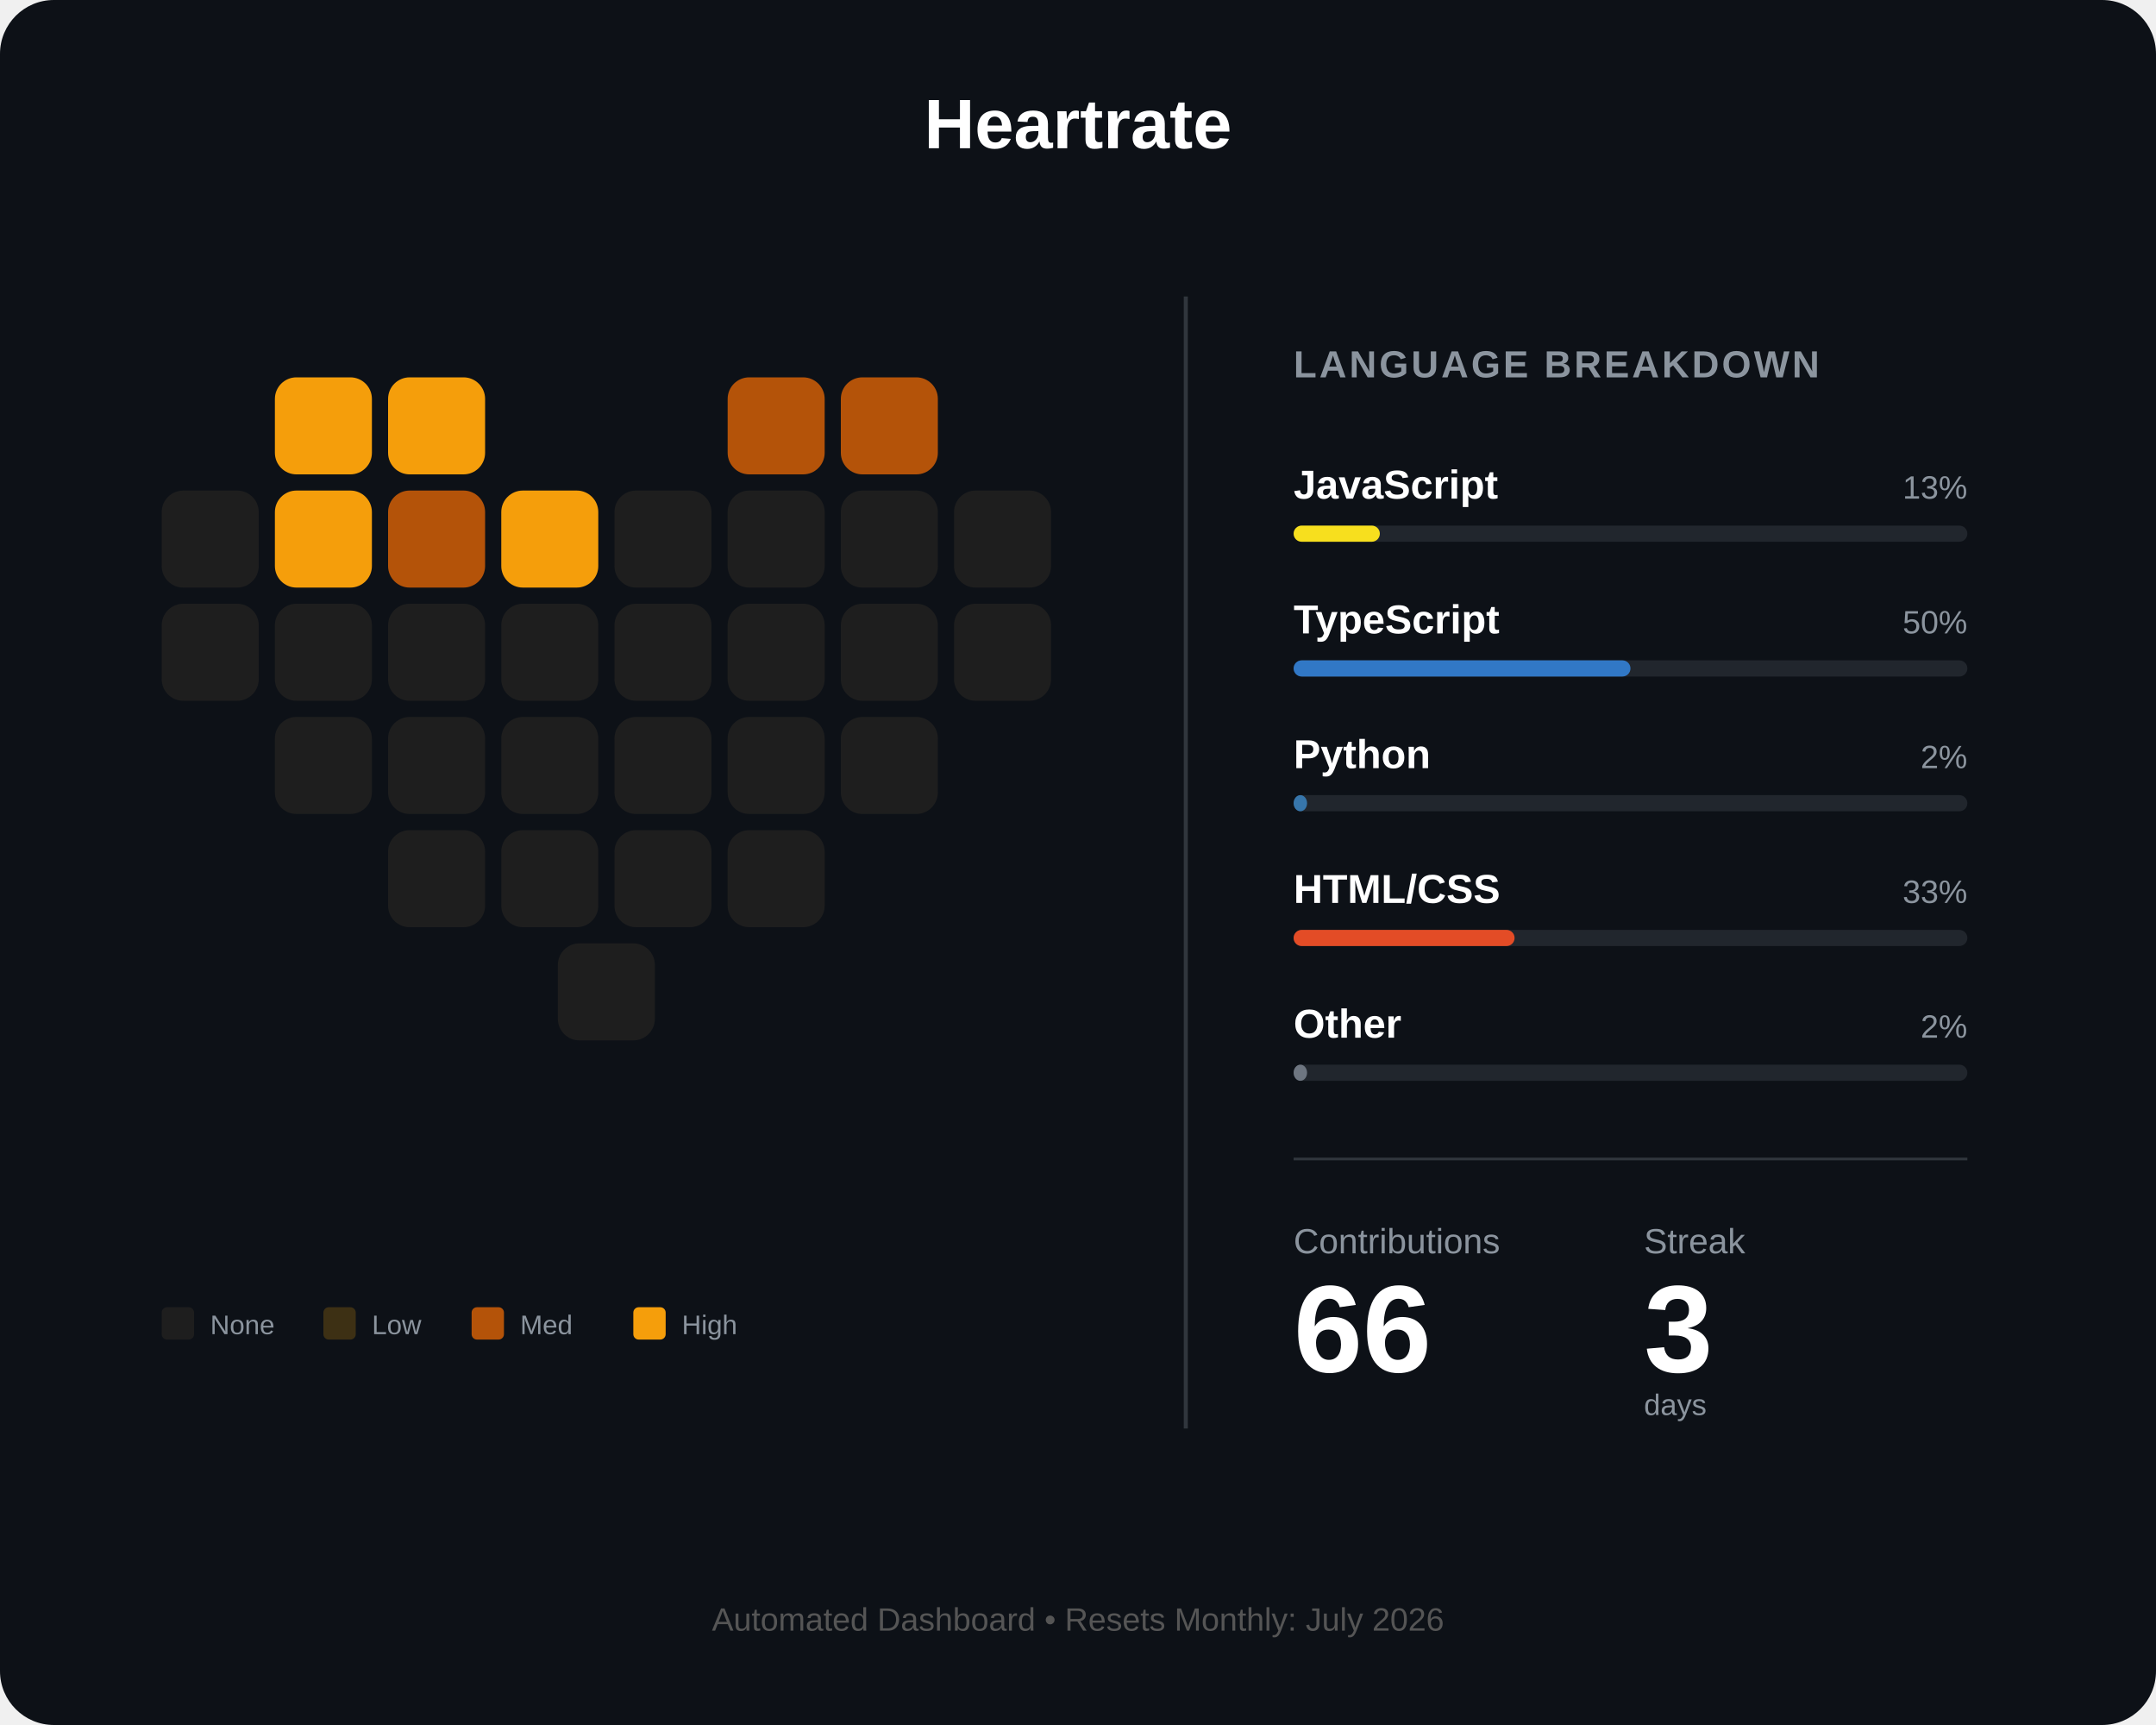
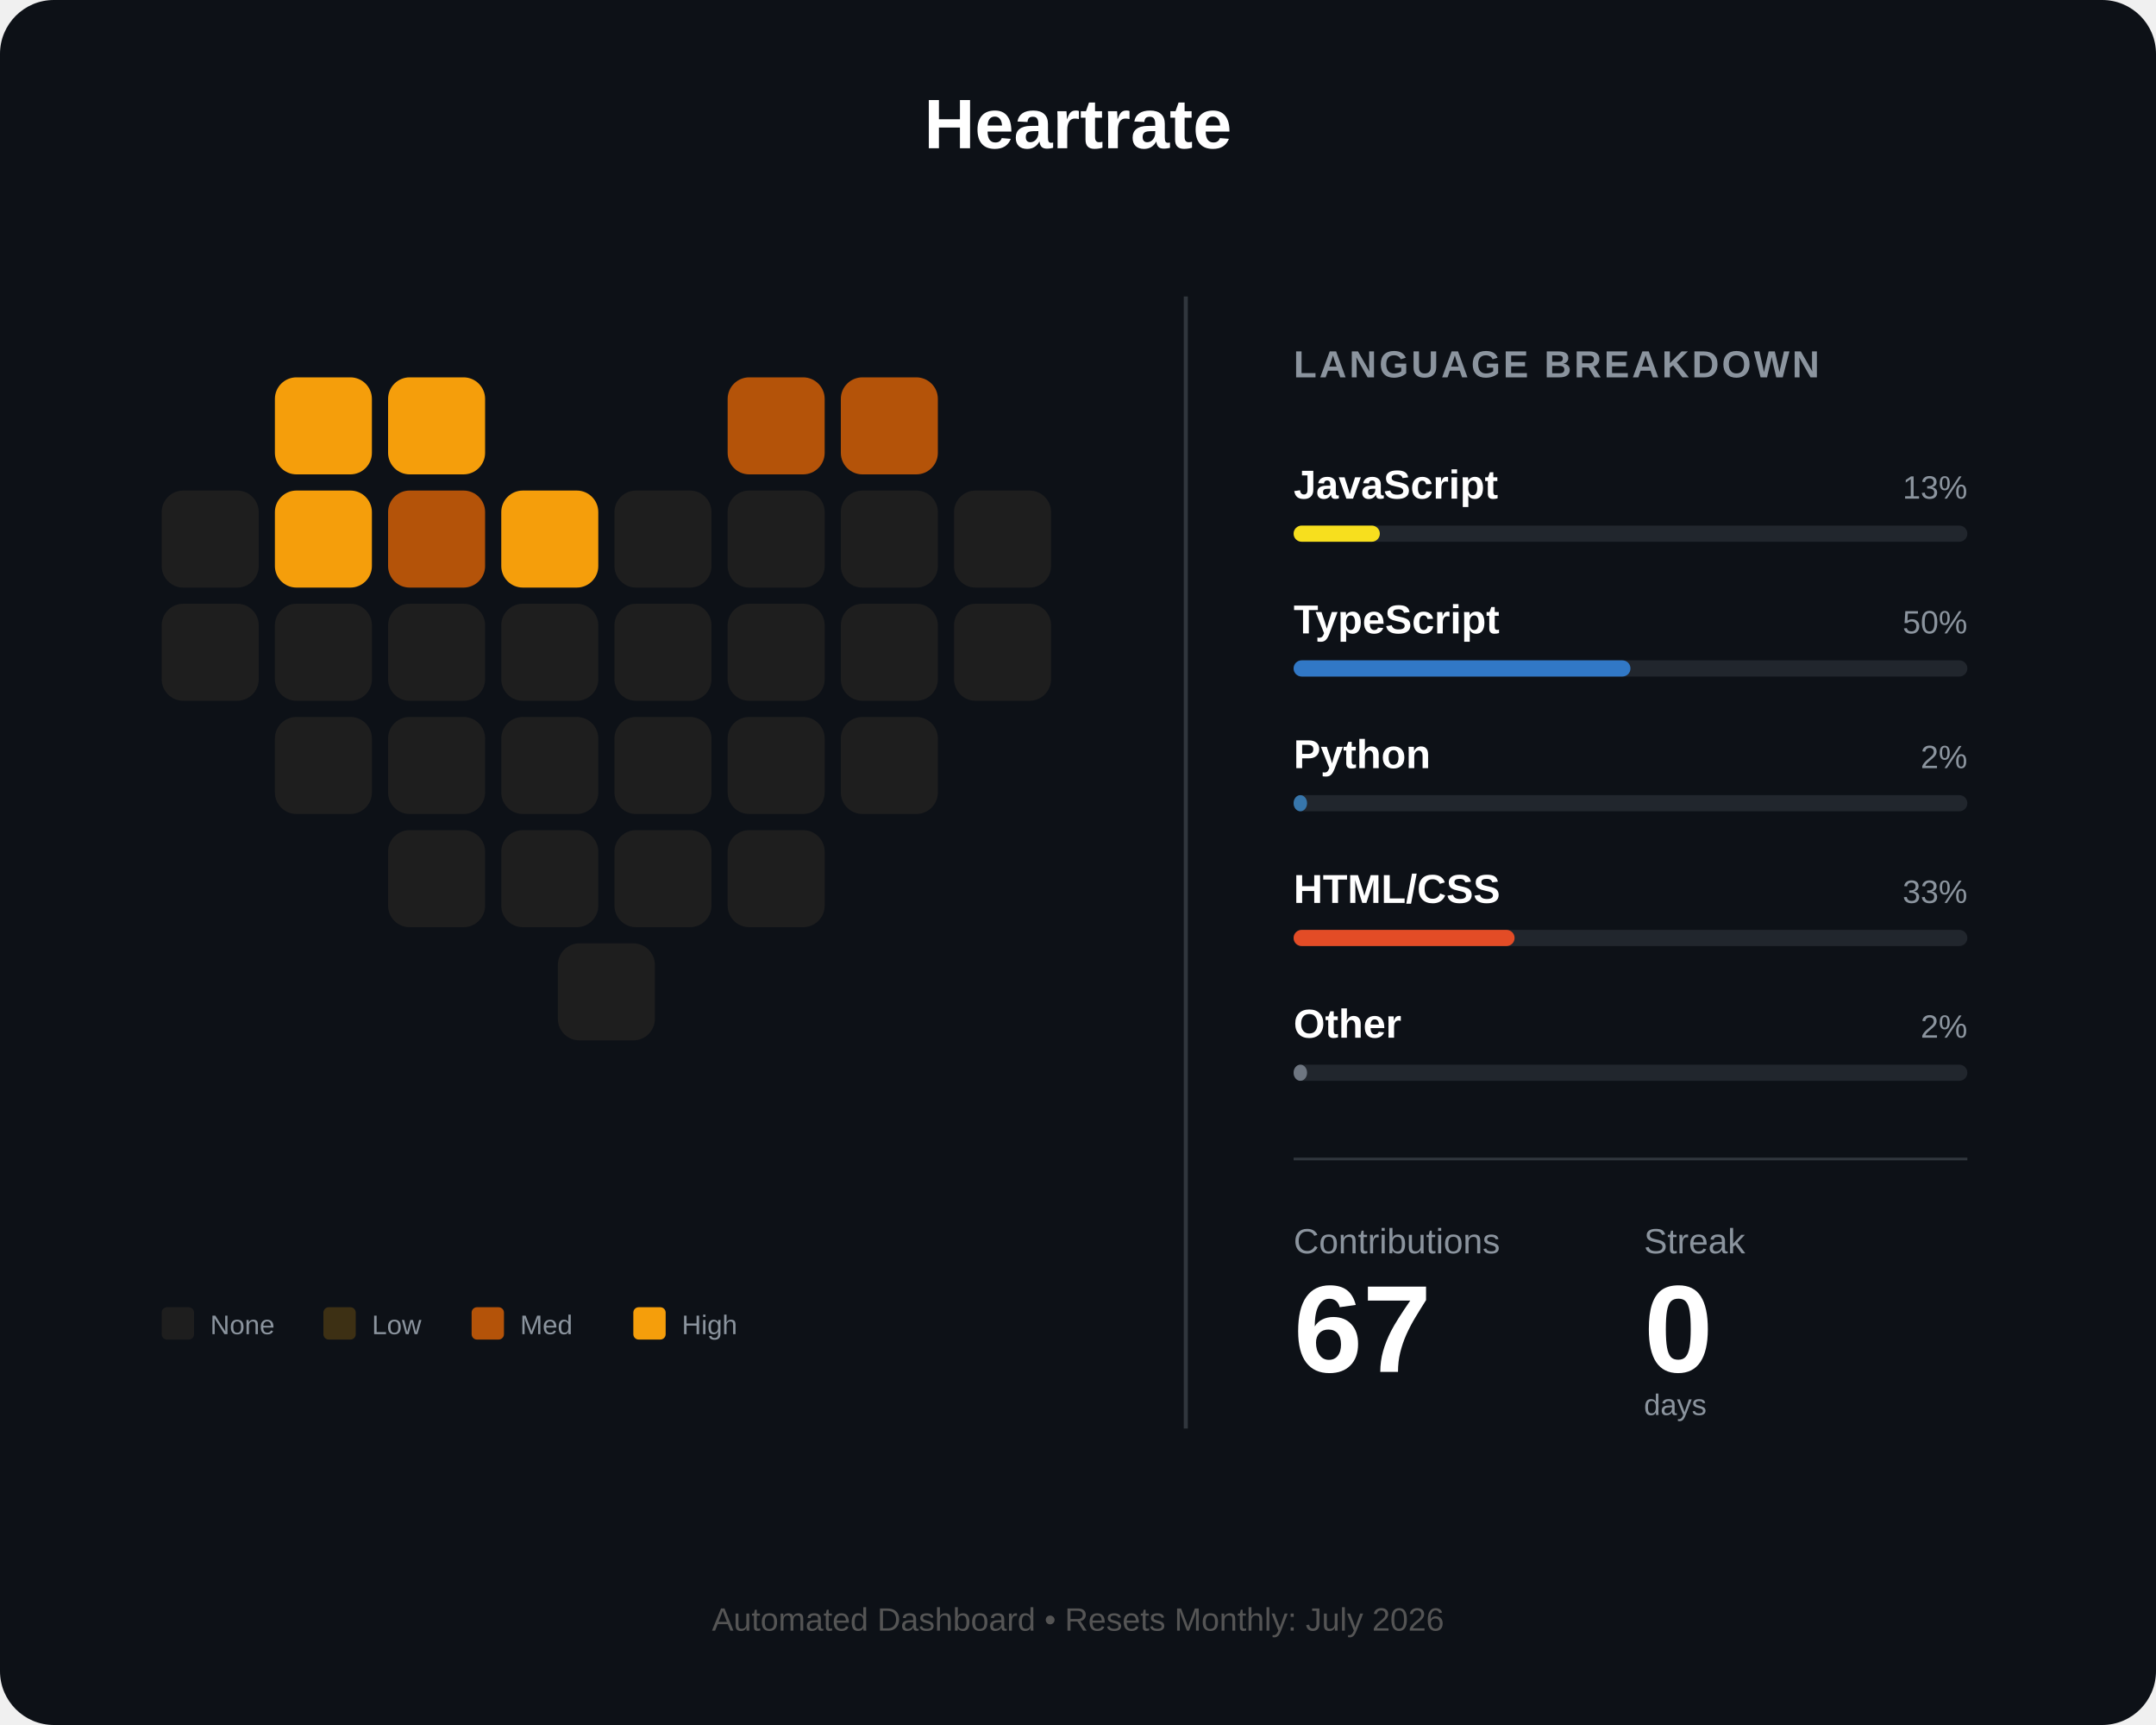
<svg xmlns="http://www.w3.org/2000/svg" width="800" height="640" viewBox="0 0 800 640" fill="none">
  <rect width="800" height="640" rx="20" fill="#0d1117" />
  <text x="400" y="55" fill="white" font-family="Arial" font-size="26" font-weight="bold" text-anchor="middle">Heartrate</text>
  <g id="heart-grid" transform="translate(60, 140)">
    <rect id="day_1" x="42" y="0" width="36" height="36" rx="8" fill="#f59e0b" />
    <rect id="day_2" x="84" y="0" width="36" height="36" rx="8" fill="#f59e0b" />
    <rect id="day_3" x="210" y="0" width="36" height="36" rx="8" fill="#b45309" />
    <rect id="day_4" x="252" y="0" width="36" height="36" rx="8" fill="#b45309" />
    <rect id="day_5" x="0" y="42" width="36" height="36" rx="8" fill="#1e1e1e" />
    <rect id="day_6" x="42" y="42" width="36" height="36" rx="8" fill="#f59e0b" />
    <rect id="day_7" x="84" y="42" width="36" height="36" rx="8" fill="#b45309" />
    <rect id="day_8" x="126" y="42" width="36" height="36" rx="8" fill="#f59e0b" />
    <rect id="day_9" x="168" y="42" width="36" height="36" rx="8" fill="#1e1e1e" />
    <rect id="day_10" x="210" y="42" width="36" height="36" rx="8" fill="#1e1e1e" />
    <rect id="day_11" x="252" y="42" width="36" height="36" rx="8" fill="#1e1e1e" />
    <rect id="day_12" x="294" y="42" width="36" height="36" rx="8" fill="#1e1e1e" />
    <rect id="day_13" x="0" y="84" width="36" height="36" rx="8" fill="#1e1e1e" />
    <rect id="day_14" x="42" y="84" width="36" height="36" rx="8" fill="#1e1e1e" />
    <rect id="day_15" x="84" y="84" width="36" height="36" rx="8" fill="#1e1e1e" />
    <rect id="day_16" x="126" y="84" width="36" height="36" rx="8" fill="#1e1e1e" />
    <rect id="day_17" x="168" y="84" width="36" height="36" rx="8" fill="#1e1e1e" />
    <rect id="day_18" x="210" y="84" width="36" height="36" rx="8" fill="#1e1e1e" />
    <rect id="day_19" x="252" y="84" width="36" height="36" rx="8" fill="#1e1e1e" />
    <rect id="day_20" x="294" y="84" width="36" height="36" rx="8" fill="#1e1e1e" />
    <rect id="day_21" x="42" y="126" width="36" height="36" rx="8" fill="#1e1e1e" />
    <rect id="day_22" x="84" y="126" width="36" height="36" rx="8" fill="#1e1e1e" />
    <rect id="day_23" x="126" y="126" width="36" height="36" rx="8" fill="#1e1e1e" />
    <rect id="day_24" x="168" y="126" width="36" height="36" rx="8" fill="#1e1e1e" />
    <rect id="day_25" x="210" y="126" width="36" height="36" rx="8" fill="#1e1e1e" />
    <rect id="day_26" x="252" y="126" width="36" height="36" rx="8" fill="#1e1e1e" />
    <rect id="day_27" x="84" y="168" width="36" height="36" rx="8" fill="#1e1e1e" />
    <rect id="day_28" x="126" y="168" width="36" height="36" rx="8" fill="#1e1e1e" />
    <rect id="day_29" x="168" y="168" width="36" height="36" rx="8" fill="#1e1e1e" />
    <rect id="day_30" x="210" y="168" width="36" height="36" rx="8" fill="#1e1e1e" />
    <rect id="day_31" x="147" y="210" width="36" height="36" rx="8" fill="#1e1e1e" />
  </g>
  <g transform="translate(60, 485)">
    <rect id="legend_empty" x="0" y="0" width="12" height="12" rx="2" fill="#1e1e1e" />
    <text x="18" y="10" fill="#8b949e" font-family="Arial" font-size="10">None</text>
    <rect id="legend_low" x="60" y="0" width="12" height="12" rx="2" fill="#3d3014" />
    <text x="78" y="10" fill="#8b949e" font-family="Arial" font-size="10">Low</text>
    <rect id="legend_med" x="115" y="0" width="12" height="12" rx="2" fill="#b45309" />
    <text x="133" y="10" fill="#8b949e" font-family="Arial" font-size="10">Med</text>
    <rect id="legend_high" x="175" y="0" width="12" height="12" rx="2" fill="#f59e0b" />
    <text x="193" y="10" fill="#8b949e" font-family="Arial" font-size="10">High</text>
  </g>
  <line x1="440" y1="110" x2="440" y2="530" stroke="#30363d" stroke-width="1.5" />
  <g transform="translate(480, 140)">
    <text x="0" y="0" fill="#8b949e" font-family="Arial" font-size="14" font-weight="bold" letter-spacing="1">LANGUAGE BREAKDOWN</text>
    <g transform="translate(0, 45)">
      <text id="lang_1_name" x="0" y="0" fill="white" font-family="Arial" font-size="15" font-weight="bold">JavaScript</text>
      <text id="lang_1_percent" x="250" y="0" fill="#8b949e" font-family="Arial" font-size="12" text-anchor="end">13%</text>
      <rect x="0" y="10" width="250" height="6" rx="3" fill="#21262d" />
      <rect id="lang_1_bar" x="0" y="10" width="32" height="6" rx="3" fill="#f7df1e" />
    </g>
    <g transform="translate(0, 95)">
      <text id="lang_2_name" x="0" y="0" fill="white" font-family="Arial" font-size="15" font-weight="bold">TypeScript</text>
      <text id="lang_2_percent" x="250" y="0" fill="#8b949e" font-family="Arial" font-size="12" text-anchor="end">50%</text>
      <rect x="0" y="10" width="250" height="6" rx="3" fill="#21262d" />
      <rect id="lang_2_bar" x="0" y="10" width="125" height="6" rx="3" fill="#3178c6" />
    </g>
    <g transform="translate(0, 145)">
      <text id="lang_3_name" x="0" y="0" fill="white" font-family="Arial" font-size="15" font-weight="bold">Python</text>
      <text id="lang_3_percent" x="250" y="0" fill="#8b949e" font-family="Arial" font-size="12" text-anchor="end">2%</text>
      <rect x="0" y="10" width="250" height="6" rx="3" fill="#21262d" />
      <rect id="lang_3_bar" x="0" y="10" width="5" height="6" rx="3" fill="#3776ab" />
    </g>
    <g transform="translate(0, 195)">
      <text id="lang_4_name" x="0" y="0" fill="white" font-family="Arial" font-size="15" font-weight="bold">HTML/CSS</text>
      <text id="lang_4_percent" x="250" y="0" fill="#8b949e" font-family="Arial" font-size="12" text-anchor="end">33%</text>
      <rect x="0" y="10" width="250" height="6" rx="3" fill="#21262d" />
      <rect id="lang_4_bar" x="0" y="10" width="82" height="6" rx="3" fill="#e34c26" />
    </g>
    <g transform="translate(0, 245)">
      <text id="lang_5_name" x="0" y="0" fill="white" font-family="Arial" font-size="15" font-weight="bold">Other</text>
      <text id="lang_5_percent" x="250" y="0" fill="#8b949e" font-family="Arial" font-size="12" text-anchor="end">2%</text>
      <rect x="0" y="10" width="250" height="6" rx="3" fill="#21262d" />
      <rect id="lang_5_bar" x="0" y="10" width="5" height="6" rx="3" fill="#6e7681" />
    </g>
    <line x1="0" y1="290" x2="250" y2="290" stroke="#30363d" stroke-width="1" />
    <g transform="translate(0, 325)">
      <text x="0" y="0" fill="#8b949e" font-family="Arial" font-size="13">Contributions</text>
      <text x="130" y="0" fill="#8b949e" font-family="Arial" font-size="13">Streak</text>
-       <text id="total_count" x="0" y="44" fill="white" font-family="Arial" font-size="46" font-weight="bold">66</text>
-       <text id="streak_count" x="130" y="44" fill="white" font-family="Arial" font-size="46" font-weight="bold">3</text>
+       <text id="total_count" x="0" y="44" fill="white" font-family="Arial" font-size="46" font-weight="bold">67</text>
+       <text id="streak_count" x="130" y="44" fill="white" font-family="Arial" font-size="46" font-weight="bold">0</text>
      <text x="130" y="60" fill="#8b949e" font-family="Arial" font-size="11">days</text>
    </g>
  </g>
  <text id="footer_text" x="400" y="605" fill="#555" font-family="Arial" font-size="12" text-anchor="middle">Automated Dashboard • Resets Monthly: July 2026</text>
</svg>
